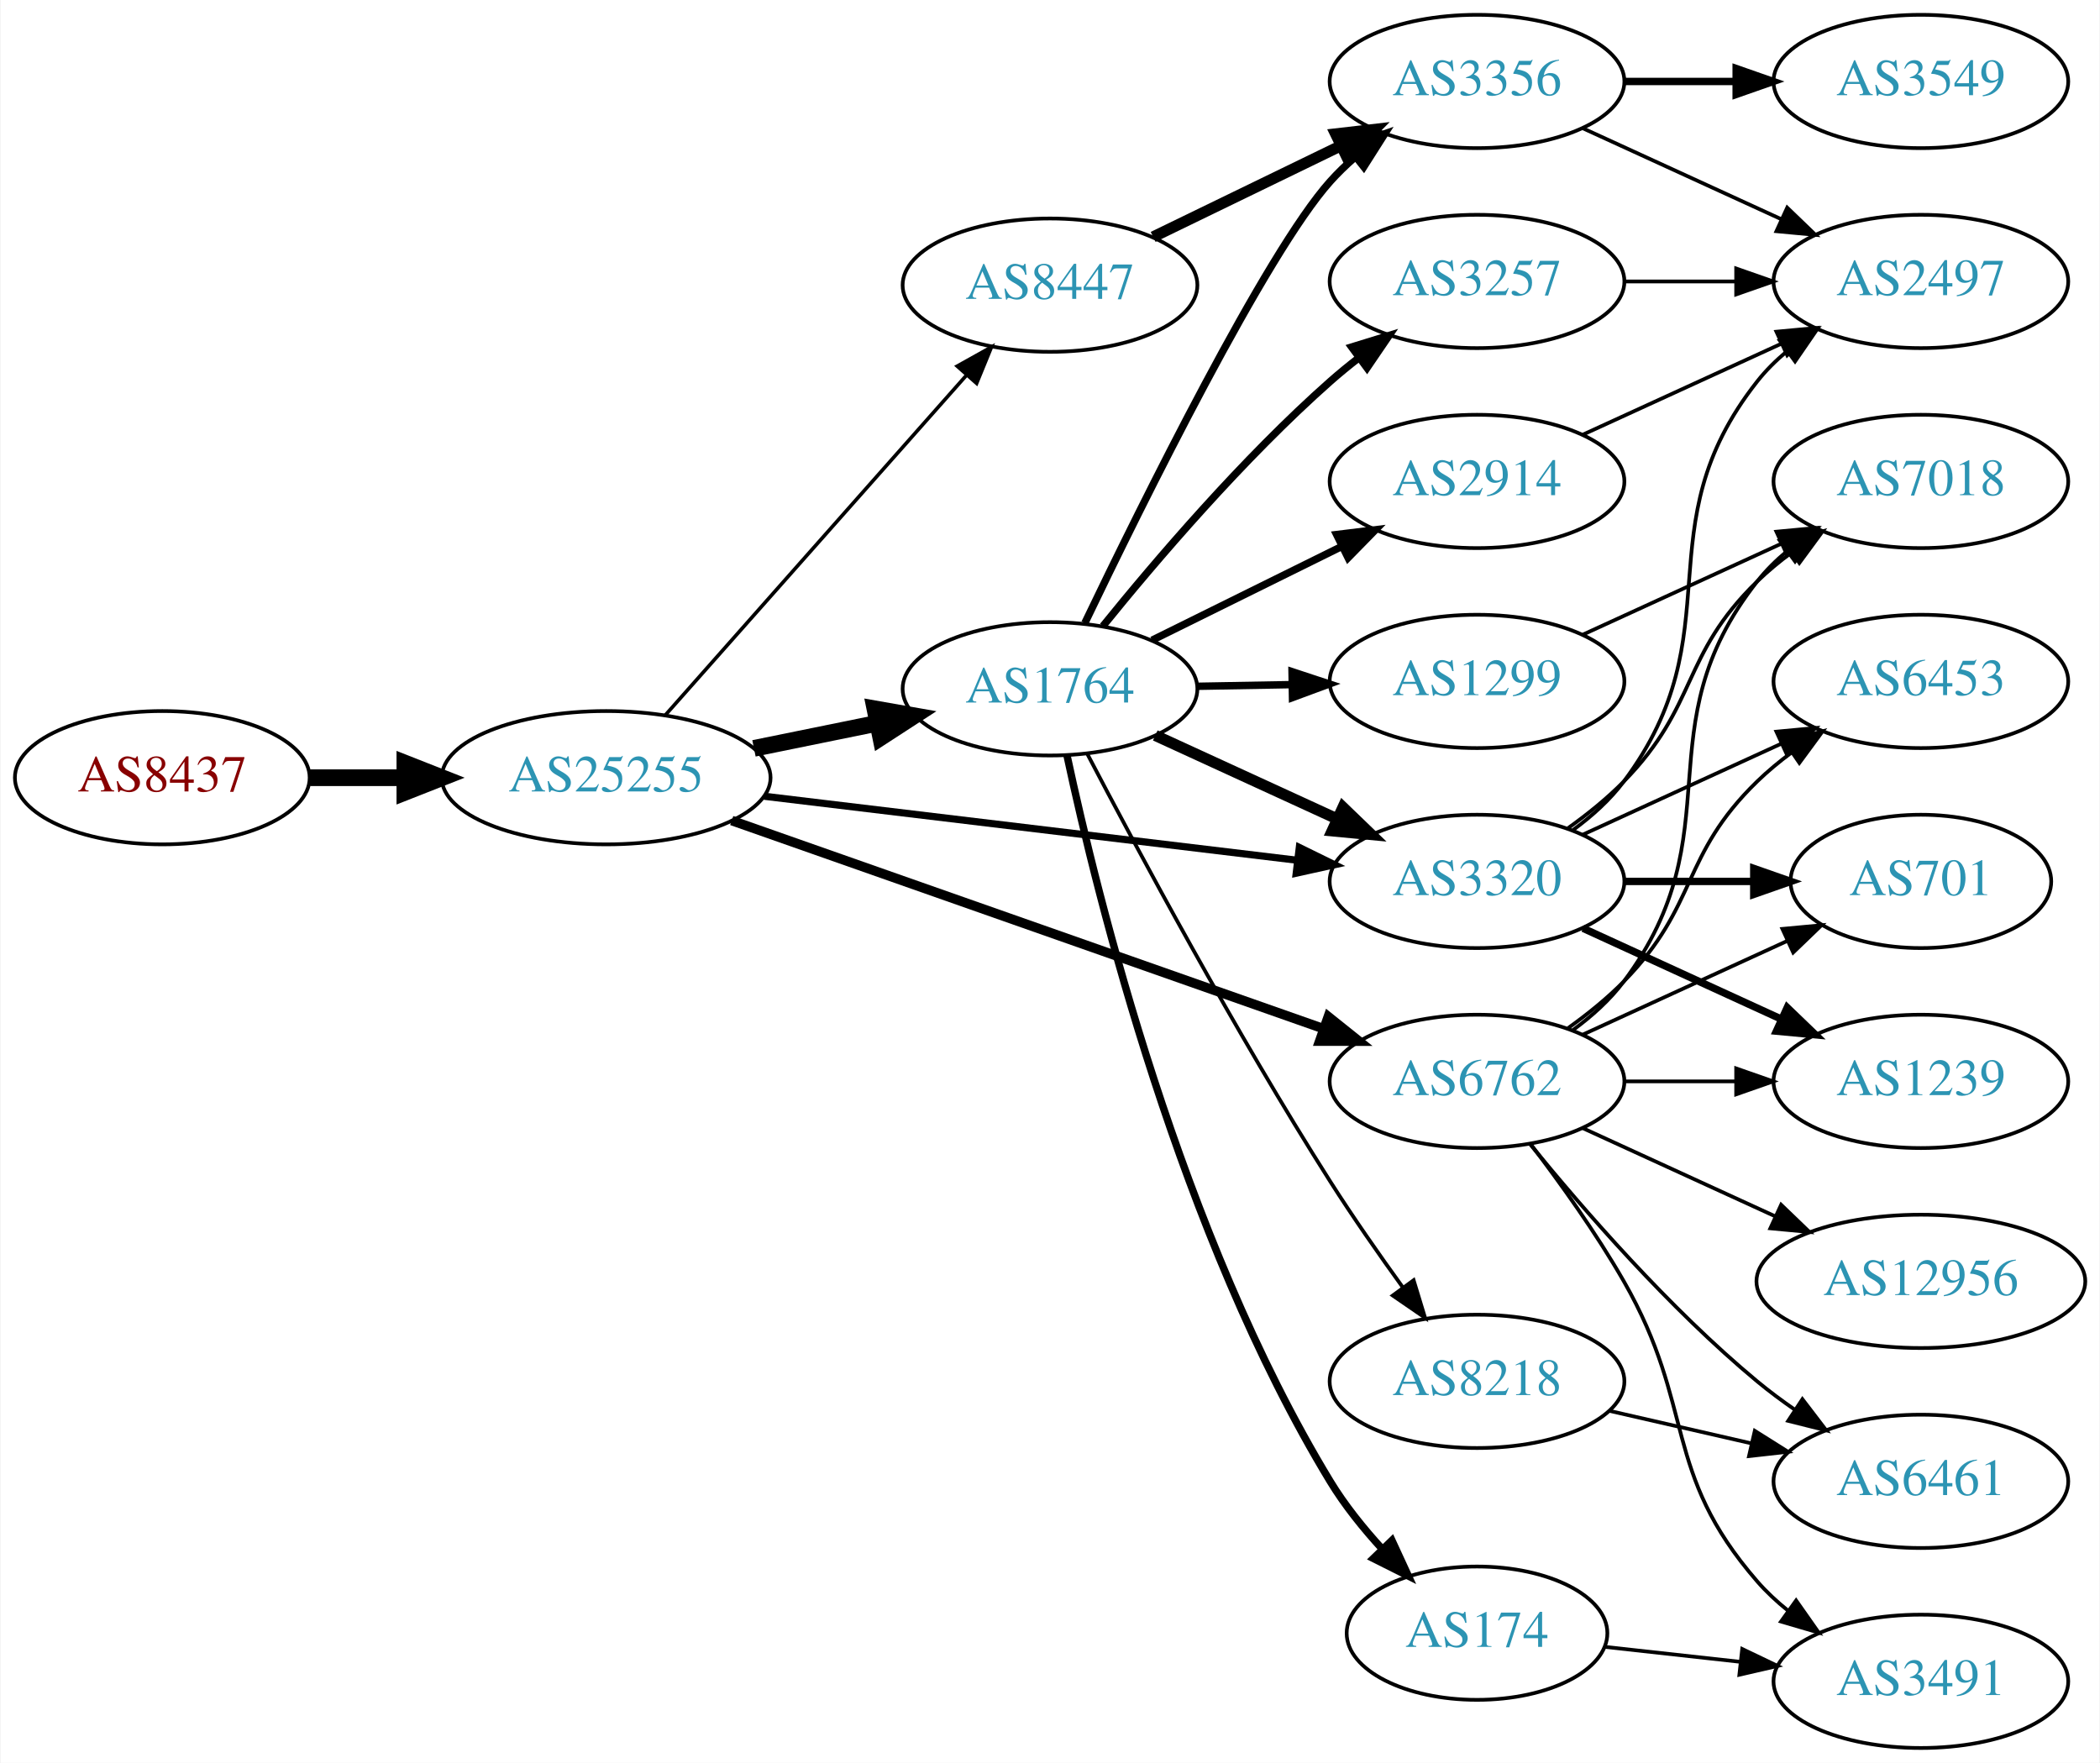
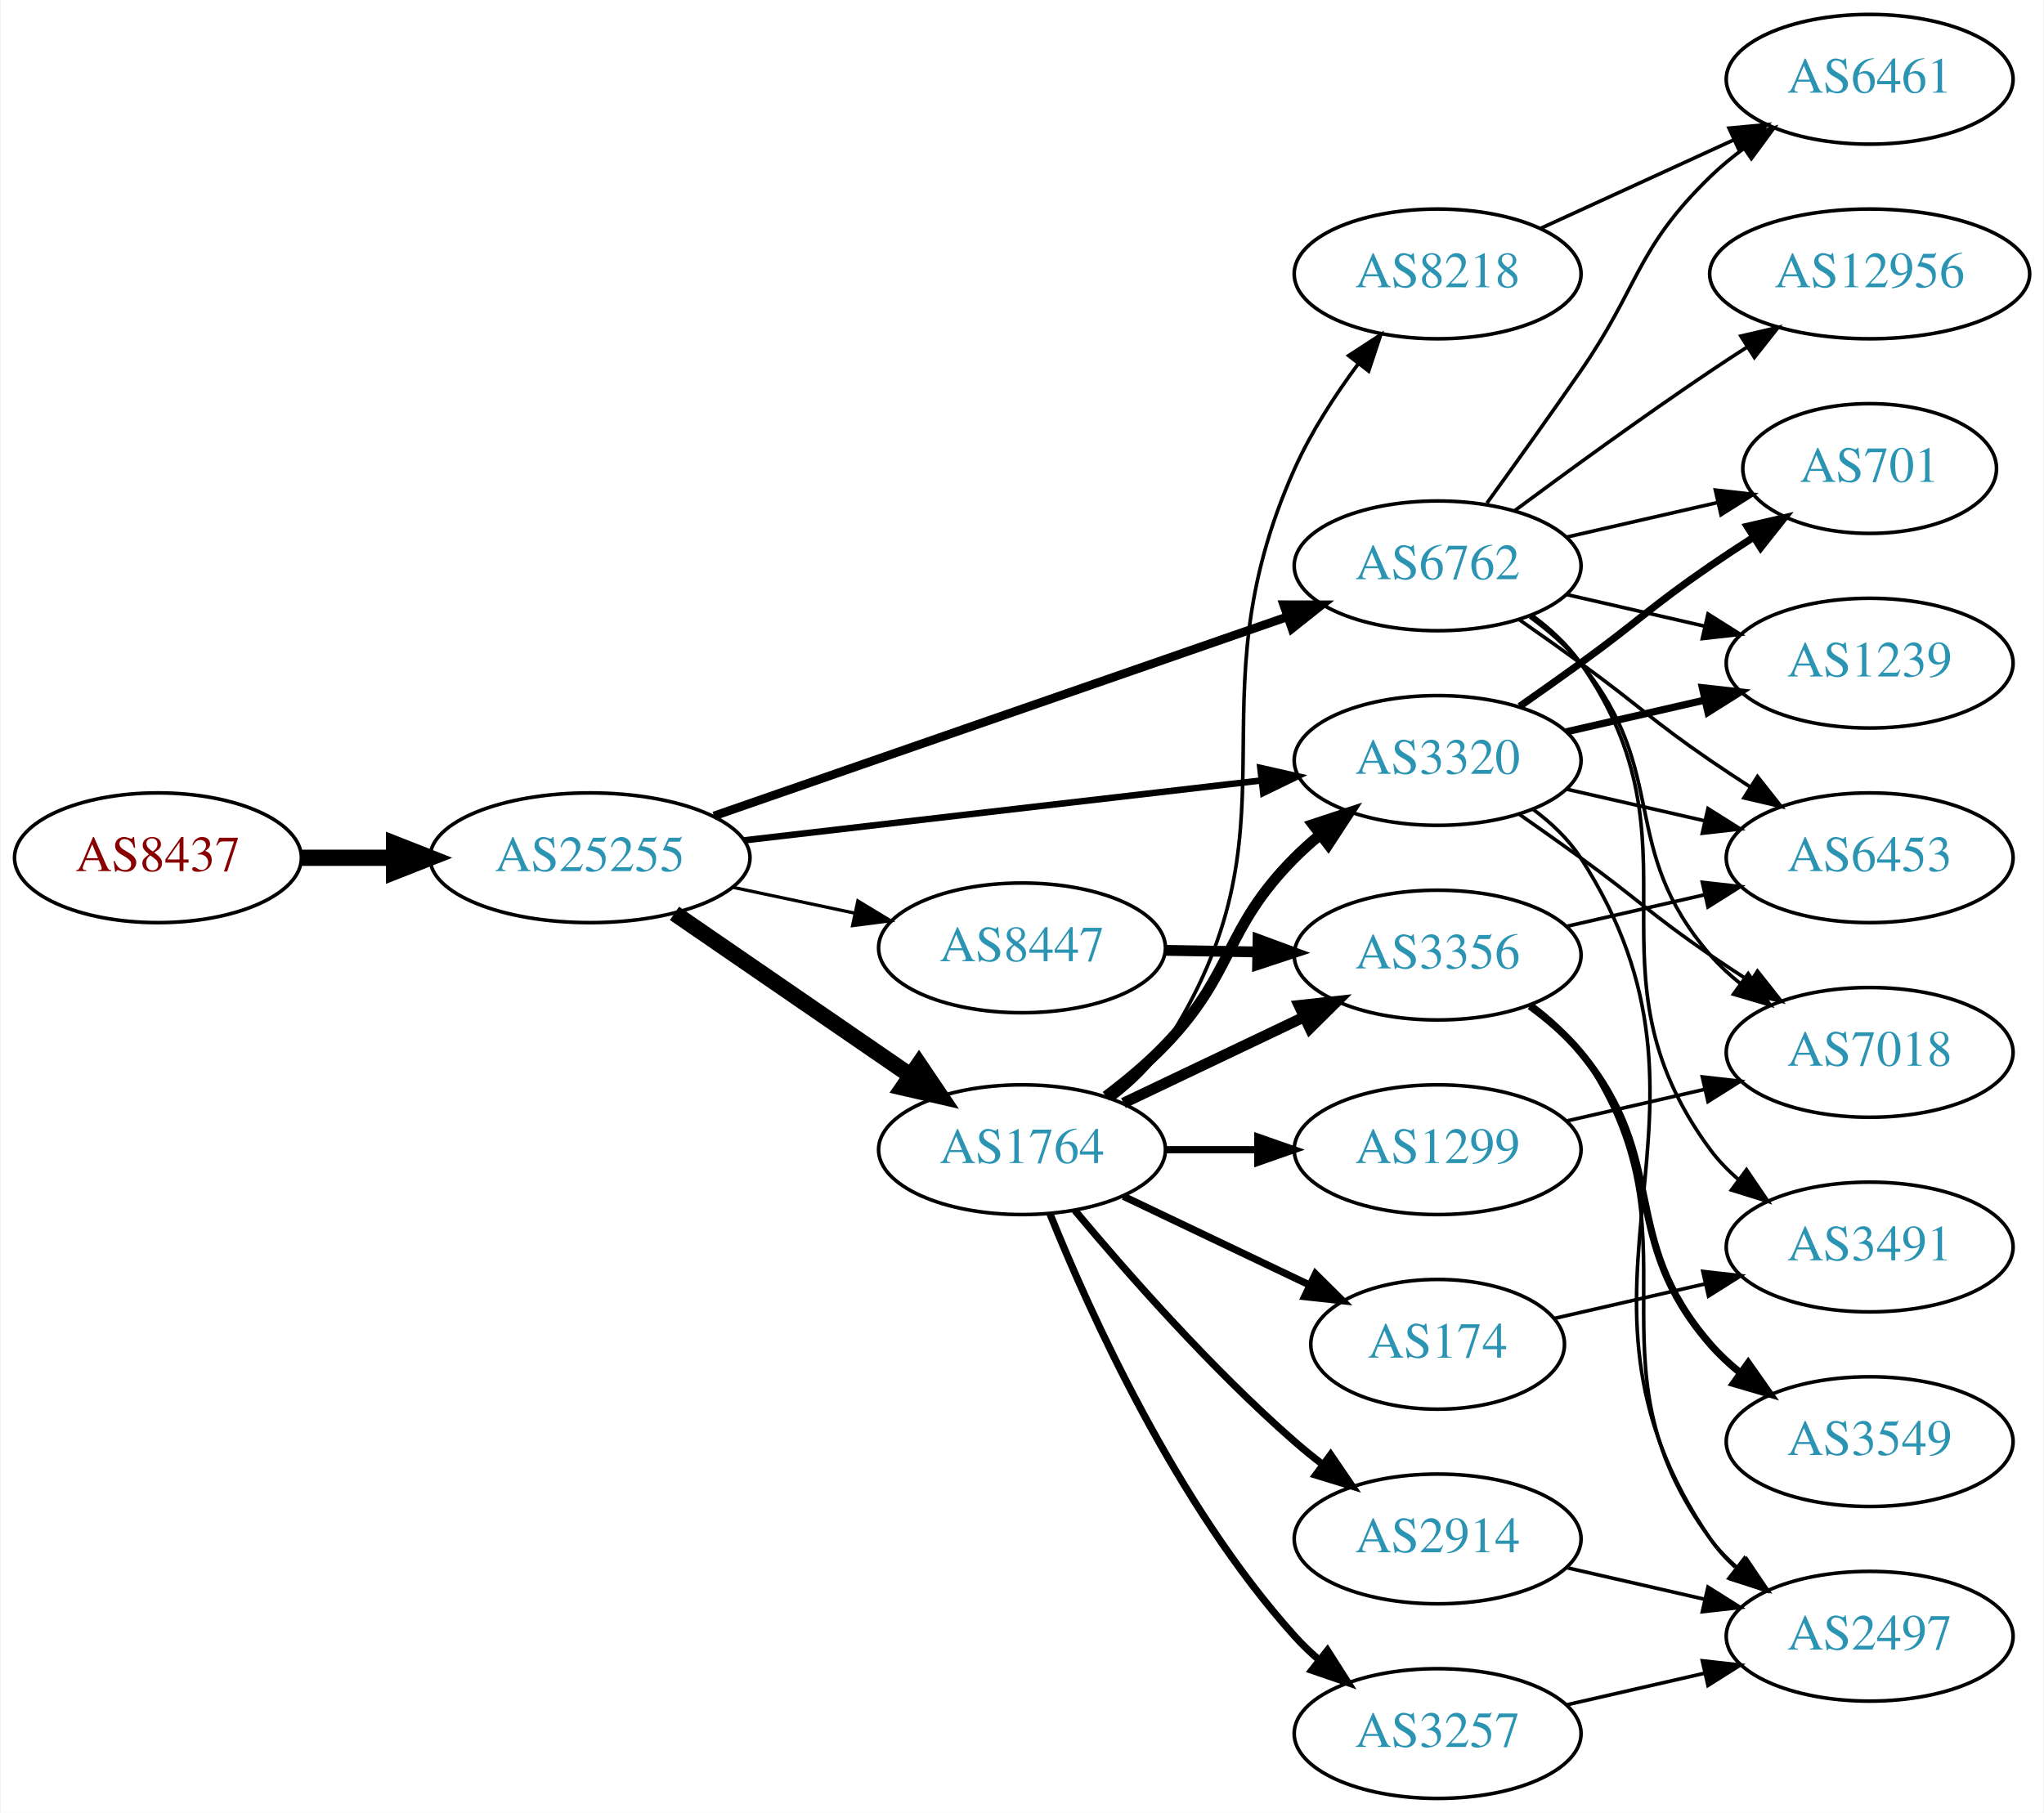
- <svg xmlns="http://www.w3.org/2000/svg" xmlns:xlink="http://www.w3.org/1999/xlink" width="567pt" height="476pt" viewBox="0.00 0.00 566.66 476.00">
-   <g id="graph0" class="graph" transform="scale(1 1) rotate(0) translate(4 472)">
-     <polygon fill="white" stroke="none" points="-4,4 -4,-472 562.663,-472 562.663,4 -4,4" />
+ <svg xmlns="http://www.w3.org/2000/svg" xmlns:xlink="http://www.w3.org/1999/xlink" width="567pt" height="503pt" viewBox="0.00 0.00 566.66 503.00">
+   <g id="graph0" class="graph" transform="scale(1 1) rotate(0) translate(4 499)">
+     <polygon fill="white" stroke="none" points="-4,4 -4,-499 562.663,-499 562.663,4 -4,4" />
    <g id="node1" class="node">
      <g id="a_node1">
        <a xlink:href="/asn/8437" xlink:title="AS8437 ~ Hutchison Drei Austria GmbH [AT]">
-           <ellipse fill="#ffffff" stroke="black" cx="39.647" cy="-262" rx="39.794" ry="18" />
-           <text text-anchor="middle" x="39.647" y="-258.3" font-family="Times,serif" font-size="14.00" fill="#880000">AS8437</text>
+           <ellipse fill="#ffffff" stroke="black" cx="39.647" cy="-261" rx="39.794" ry="18" />
+           <text text-anchor="middle" x="39.647" y="-257.3" font-family="Times,serif" font-size="14.00" fill="#880000">AS8437</text>
        </a>
      </g>
    </g>
    <g id="node2" class="node">
      <g id="a_node2">
        <a xlink:href="/asn/25255" xlink:title="AS25255 ~ ==&gt; TELE2 AUSTRIA &lt;== [AT]">
-           <ellipse fill="#ffffff" stroke="black" cx="159.489" cy="-262" rx="44.393" ry="18" />
-           <text text-anchor="middle" x="159.489" y="-258.3" font-family="Times,serif" font-size="14.00" fill="#2c94b3">AS25255</text>
+           <ellipse fill="#ffffff" stroke="black" cx="159.489" cy="-261" rx="44.393" ry="18" />
+           <text text-anchor="middle" x="159.489" y="-257.3" font-family="Times,serif" font-size="14.00" fill="#2c94b3">AS25255</text>
        </a>
      </g>
    </g>
    <g id="edge1" class="edge">
-       <path fill="none" stroke="black" stroke-width="4.5" d="M79.559,-262C87.662,-262 96.337,-262 104.863,-262" />
-       <polygon fill="black" stroke="black" stroke-width="4.5" points="105.141,-265.938 115.141,-262 105.141,-258.063 105.141,-265.938" />
+       <path fill="none" stroke="black" stroke-width="4.5" d="M79.559,-261C87.662,-261 96.337,-261 104.863,-261" />
+       <polygon fill="black" stroke="black" stroke-width="4.5" points="105.141,-264.938 115.141,-261 105.141,-257.063 105.141,-264.938" />
    </g>
    <g id="node3" class="node">
      <g id="a_node3">
        <a xlink:href="/asn/1764" xlink:title="AS1764 ~ NEXTLAYER-AS [AT]">
-           <ellipse fill="#ffffff" stroke="black" cx="279.332" cy="-286" rx="39.794" ry="18" />
-           <text text-anchor="middle" x="279.332" y="-282.3" font-family="Times,serif" font-size="14.00" fill="#2c94b3">AS1764</text>
+           <ellipse fill="#ffffff" stroke="black" cx="279.332" cy="-180" rx="39.794" ry="18" />
+           <text text-anchor="middle" x="279.332" y="-176.3" font-family="Times,serif" font-size="14.00" fill="#2c94b3">AS1764</text>
        </a>
      </g>
    </g>
    <g id="edge2" class="edge">
-       <path fill="none" stroke="black" stroke-width="4.5" d="M199.402,-269.925C210.078,-272.099 221.749,-274.476 232.763,-276.719" />
-       <polygon fill="black" stroke="black" stroke-width="4.5" points="232.06,-280.595 242.645,-278.732 233.632,-272.878 232.06,-280.595" />
+       <path fill="none" stroke="black" stroke-width="4.5" d="M182.932,-245.574C201.513,-232.802 228.074,-214.545 248.453,-200.537" />
+       <polygon fill="black" stroke="black" stroke-width="4.5" points="250.757,-203.731 256.768,-194.822 246.296,-197.242 250.757,-203.731" />
    </g>
    <g id="node4" class="node">
      <g id="a_node4">
-         <a xlink:href="/asn/6762" xlink:title="AS6762 ~ TELECOM ITALIA SPARKLE S.p.A. [IT]">
-           <ellipse fill="#ffffff" stroke="black" cx="394.625" cy="-180" rx="39.794" ry="18" />
-           <text text-anchor="middle" x="394.625" y="-176.3" font-family="Times,serif" font-size="14.00" fill="#2c94b3">AS6762</text>
+         <a xlink:href="/asn/8447" xlink:title="AS8447 ~ A1 Telekom Austria AG [AT]">
+           <ellipse fill="#ffffff" stroke="black" cx="279.332" cy="-236" rx="39.794" ry="18" />
+           <text text-anchor="middle" x="279.332" y="-232.3" font-family="Times,serif" font-size="14.00" fill="#2c94b3">AS8447</text>
        </a>
      </g>
    </g>
    <g id="edge3" class="edge">
-       <path fill="none" stroke="black" stroke-width="2.571" d="M193.397,-250.425C235.377,-235.66 307.953,-210.133 353.237,-194.205" />
-       <polygon fill="black" stroke="black" stroke-width="2.571" points="354.47,-197.482 362.742,-190.862 352.147,-190.879 354.47,-197.482" />
+       <path fill="none" stroke="black" stroke-width="0.9" d="M199.075,-252.814C209.868,-250.524 221.697,-248.015 232.849,-245.649" />
+       <polygon fill="black" stroke="black" stroke-width="0.9" points="233.794,-249.026 242.85,-243.527 232.341,-242.179 233.794,-249.026" />
    </g>
    <g id="node5" class="node">
      <g id="a_node5">
-         <a xlink:href="/asn/8447" xlink:title="AS8447 ~ A1 Telekom Austria AG [AT]">
-           <ellipse fill="#ffffff" stroke="black" cx="279.332" cy="-395" rx="39.794" ry="18" />
-           <text text-anchor="middle" x="279.332" y="-391.3" font-family="Times,serif" font-size="14.00" fill="#2c94b3">AS8447</text>
+         <a xlink:href="/asn/3320" xlink:title="AS3320 ~ DTAG [DE]">
+           <ellipse fill="#ffffff" stroke="black" cx="394.625" cy="-288" rx="39.794" ry="18" />
+           <text text-anchor="middle" x="394.625" y="-284.3" font-family="Times,serif" font-size="14.00" fill="#2c94b3">AS3320</text>
        </a>
      </g>
    </g>
    <g id="edge4" class="edge">
-       <path fill="none" stroke="black" stroke-width="0.964" d="M175.414,-278.845C195.956,-302.029 233.075,-343.923 256.672,-370.555" />
-       <polygon fill="black" stroke="black" stroke-width="0.964" points="254.277,-373.129 263.528,-378.292 259.516,-368.486 254.277,-373.129" />
+       <path fill="none" stroke="black" stroke-width="1.8" d="M202.169,-265.827C242.461,-270.493 303.453,-277.557 345.724,-282.453" />
+       <polygon fill="black" stroke="black" stroke-width="1.8" points="345.44,-285.943 355.776,-283.617 346.245,-278.989 345.44,-285.943" />
    </g>
    <g id="node6" class="node">
      <g id="a_node6">
-         <a xlink:href="/asn/3320" xlink:title="AS3320 ~ DTAG [DE]">
-           <ellipse fill="#ffffff" stroke="black" cx="394.625" cy="-234" rx="39.794" ry="18" />
-           <text text-anchor="middle" x="394.625" y="-230.3" font-family="Times,serif" font-size="14.00" fill="#2c94b3">AS3320</text>
+         <a xlink:href="/asn/6762" xlink:title="AS6762 ~ TELECOM ITALIA SPARKLE S.p.A. [IT]">
+           <ellipse fill="#ffffff" stroke="black" cx="394.625" cy="-342" rx="39.794" ry="18" />
+           <text text-anchor="middle" x="394.625" y="-338.3" font-family="Times,serif" font-size="14.00" fill="#2c94b3">AS6762</text>
        </a>
      </g>
    </g>
    <g id="edge5" class="edge">
-       <path fill="none" stroke="black" stroke-width="1.929" d="M202.169,-256.994C242.582,-252.141 303.82,-244.786 346.105,-239.707" />
-       <polygon fill="black" stroke="black" stroke-width="1.929" points="346.644,-243.168 356.155,-238.5 345.809,-236.218 346.644,-243.168" />
-     </g>
-     <g id="edge11" class="edge">
-       <path fill="none" stroke="black" stroke-width="3" d="M307.757,-273.412C322.537,-266.628 340.973,-258.166 356.969,-250.824" />
-       <polygon fill="black" stroke="black" stroke-width="3" points="358.431,-254.005 366.059,-246.652 355.511,-247.643 358.431,-254.005" />
+       <path fill="none" stroke="black" stroke-width="2.4" d="M193.892,-272.605C235.885,-287.195 307.924,-312.224 353.044,-327.901" />
+       <polygon fill="black" stroke="black" stroke-width="2.4" points="351.924,-331.217 362.519,-331.193 354.222,-324.605 351.924,-331.217" />
+     </g>
+     <g id="edge12" class="edge">
+       <path fill="none" stroke="black" stroke-width="3" d="M302.609,-194.807C308.251,-199.056 314.092,-203.923 318.978,-209 338.471,-229.252 335.144,-241.081 354.978,-261 357.09,-263.121 359.386,-265.186 361.772,-267.169" />
+       <polygon fill="black" stroke="black" stroke-width="3" points="360.025,-270.24 370.088,-273.553 364.288,-264.688 360.025,-270.24" />
    </g>
    <g id="node7" class="node">
      <g id="a_node7">
-         <a xlink:href="/asn/2914" xlink:title="AS2914 ~ NTT America, Inc. [US]">
-           <ellipse fill="#ffffff" stroke="black" cx="394.625" cy="-342" rx="39.794" ry="18" />
-           <text text-anchor="middle" x="394.625" y="-338.3" font-family="Times,serif" font-size="14.00" fill="#2c94b3">AS2914</text>
+         <a xlink:href="/asn/8218" xlink:title="AS8218 ~ legacy Neotelecoms [FR]">
+           <ellipse fill="#ffffff" stroke="black" cx="394.625" cy="-423" rx="39.794" ry="18" />
+           <text text-anchor="middle" x="394.625" y="-419.3" font-family="Times,serif" font-size="14.00" fill="#2c94b3">AS8218</text>
        </a>
      </g>
    </g>
    <g id="edge6" class="edge">
-       <path fill="none" stroke="black" stroke-width="2" d="M306.894,-299.13C322.093,-306.642 341.362,-316.167 357.876,-324.33" />
-       <polygon fill="black" stroke="black" stroke-width="2" points="356.713,-327.659 367.229,-328.953 359.815,-321.384 356.713,-327.659" />
+       <path fill="none" stroke="black" d="M304.445,-193.976C309.934,-198.174 315.242,-203.225 318.978,-209 358.567,-270.2 325.174,-302.483 354.978,-369 359.503,-379.1 366.069,-389.219 372.509,-397.922" />
+       <polygon fill="black" stroke="black" points="369.944,-400.326 378.827,-406.1 375.483,-396.046 369.944,-400.326" />
    </g>
    <g id="node8" class="node">
      <g id="a_node8">
-         <a xlink:href="/asn/8218" xlink:title="AS8218 ~ legacy Neotelecoms [FR]">
-           <ellipse fill="#ffffff" stroke="black" cx="394.625" cy="-99" rx="39.794" ry="18" />
-           <text text-anchor="middle" x="394.625" y="-95.3" font-family="Times,serif" font-size="14.00" fill="#2c94b3">AS8218</text>
+         <a xlink:href="/asn/1299" xlink:title="AS1299 ~ Telia Carrier [EU]">
+           <ellipse fill="#ffffff" stroke="black" cx="394.625" cy="-180" rx="39.794" ry="18" />
+           <text text-anchor="middle" x="394.625" y="-176.3" font-family="Times,serif" font-size="14.00" fill="#2c94b3">AS1299</text>
        </a>
      </g>
    </g>
    <g id="edge7" class="edge">
-       <path fill="none" stroke="black" d="M289.401,-268.429C302.891,-242.634 329.407,-193.221 354.978,-153 361.072,-143.416 368.198,-133.211 374.661,-124.283" />
-       <polygon fill="black" stroke="black" points="377.513,-126.312 380.598,-116.176 371.866,-122.176 377.513,-126.312" />
+       <path fill="none" stroke="black" stroke-width="2" d="M319.004,-180C327.207,-180 335.971,-180 344.503,-180" />
+       <polygon fill="black" stroke="black" stroke-width="2" points="344.742,-183.5 354.742,-180 344.742,-176.5 344.742,-183.5" />
    </g>
    <g id="node9" class="node">
      <g id="a_node9">
-         <a xlink:href="/asn/174" xlink:title="AS174 ~ Cogent Communications [US]">
-           <ellipse fill="#ffffff" stroke="black" cx="394.625" cy="-31" rx="35.194" ry="18" />
-           <text text-anchor="middle" x="394.625" y="-27.3" font-family="Times,serif" font-size="14.00" fill="#2c94b3">AS174</text>
+         <a xlink:href="/asn/2914" xlink:title="AS2914 ~ NTT America, Inc. [US]">
+           <ellipse fill="#ffffff" stroke="black" cx="394.625" cy="-72" rx="39.794" ry="18" />
+           <text text-anchor="middle" x="394.625" y="-68.3" font-family="Times,serif" font-size="14.00" fill="#2c94b3">AS2914</text>
        </a>
      </g>
    </g>
    <g id="edge8" class="edge">
-       <path fill="none" stroke="black" stroke-width="2" d="M283.925,-267.988C292.114,-229.728 314.641,-138.424 354.978,-72 358.888,-65.562 363.942,-59.288 369.098,-53.661" />
-       <polygon fill="black" stroke="black" stroke-width="2" points="371.653,-56.054 376.095,-46.435 366.624,-51.184 371.653,-56.054" />
+       <path fill="none" stroke="black" stroke-width="2" d="M293.962,-163.183C308.244,-146.071 331.791,-119.255 354.978,-99 357.444,-96.846 360.082,-94.706 362.78,-92.628" />
+       <polygon fill="black" stroke="black" stroke-width="2" points="364.953,-95.375 370.934,-86.63 360.805,-89.736 364.953,-95.375" />
    </g>
    <g id="node10" class="node">
      <g id="a_node10">
-         <a xlink:href="/asn/1299" xlink:title="AS1299 ~ Telia Carrier [EU]">
-           <ellipse fill="#ffffff" stroke="black" cx="394.625" cy="-288" rx="39.794" ry="18" />
-           <text text-anchor="middle" x="394.625" y="-284.3" font-family="Times,serif" font-size="14.00" fill="#2c94b3">AS1299</text>
+         <a xlink:href="/asn/3356" xlink:title="AS3356 ~ Level 3 Parent, LLC [US]">
+           <ellipse fill="#ffffff" stroke="black" cx="394.625" cy="-234" rx="39.794" ry="18" />
+           <text text-anchor="middle" x="394.625" y="-230.3" font-family="Times,serif" font-size="14.00" fill="#2c94b3">AS3356</text>
        </a>
      </g>
    </g>
    <g id="edge9" class="edge">
-       <path fill="none" stroke="black" stroke-width="2" d="M319.004,-286.683C327.207,-286.828 335.971,-286.982 344.503,-287.133" />
-       <polygon fill="black" stroke="black" stroke-width="2" points="344.682,-290.636 354.742,-287.314 344.805,-283.638 344.682,-290.636" />
+       <path fill="none" stroke="black" stroke-width="3" d="M307.468,-192.934C322.462,-200.081 341.283,-209.052 357.506,-216.785" />
+       <polygon fill="black" stroke="black" stroke-width="3" points="356.177,-220.028 366.71,-221.171 359.188,-213.709 356.177,-220.028" />
    </g>
    <g id="node11" class="node">
      <g id="a_node11">
        <a xlink:href="/asn/3257" xlink:title="AS3257 ~ GTT [DE]">
-           <ellipse fill="#ffffff" stroke="black" cx="394.625" cy="-396" rx="39.794" ry="18" />
-           <text text-anchor="middle" x="394.625" y="-392.3" font-family="Times,serif" font-size="14.00" fill="#2c94b3">AS3257</text>
+           <ellipse fill="#ffffff" stroke="black" cx="394.625" cy="-18" rx="39.794" ry="18" />
+           <text text-anchor="middle" x="394.625" y="-14.3" font-family="Times,serif" font-size="14.00" fill="#2c94b3">AS3257</text>
        </a>
      </g>
    </g>
    <g id="edge10" class="edge">
-       <path fill="none" stroke="black" stroke-width="2" d="M293.621,-302.941C307.814,-320.489 331.459,-348.202 354.978,-369 357.431,-371.169 360.06,-373.319 362.752,-375.403" />
-       <polygon fill="black" stroke="black" stroke-width="2" points="360.772,-378.292 370.897,-381.413 364.928,-372.659 360.772,-378.292" />
+       <path fill="none" stroke="black" stroke-width="2" d="M287.079,-162.213C298.13,-134.757 322.184,-81.422 354.978,-45 356.98,-42.776 359.199,-40.637 361.532,-38.603" />
+       <polygon fill="black" stroke="black" stroke-width="2" points="364.062,-41.065 369.751,-32.127 359.73,-35.567 364.062,-41.065" />
    </g>
    <g id="node12" class="node">
      <g id="a_node12">
-         <a xlink:href="/asn/3356" xlink:title="AS3356 ~ Level 3 Parent, LLC [US]">
-           <ellipse fill="#ffffff" stroke="black" cx="394.625" cy="-450" rx="39.794" ry="18" />
-           <text text-anchor="middle" x="394.625" y="-446.3" font-family="Times,serif" font-size="14.00" fill="#2c94b3">AS3356</text>
-         </a>
-       </g>
-     </g>
-     <g id="edge12" class="edge">
-       <path fill="none" stroke="black" stroke-width="2" d="M288.744,-303.773C304.32,-336.249 337.639,-403.622 354.978,-423 356.974,-425.23 359.187,-427.374 361.516,-429.411" />
-       <polygon fill="black" stroke="black" stroke-width="2" points="359.711,-432.445 369.729,-435.892 364.048,-426.95 359.711,-432.445" />
+         <a xlink:href="/asn/174" xlink:title="AS174 ~ Cogent Communications [US]">
+           <ellipse fill="#ffffff" stroke="black" cx="394.625" cy="-126" rx="35.194" ry="18" />
+           <text text-anchor="middle" x="394.625" y="-122.3" font-family="Times,serif" font-size="14.00" fill="#2c94b3">AS174</text>
+         </a>
+       </g>
+     </g>
+     <g id="edge11" class="edge">
+       <path fill="none" stroke="black" stroke-width="2" d="M307.468,-167.066C322.9,-159.71 342.385,-150.423 358.92,-142.541" />
+       <polygon fill="black" stroke="black" stroke-width="2" points="360.741,-145.551 368.262,-138.089 357.729,-139.232 360.741,-145.551" />
+     </g>
+     <g id="edge14" class="edge">
+       <path fill="none" stroke="black" stroke-width="3" d="M319.004,-235.317C327.207,-235.172 335.971,-235.018 344.503,-234.867" />
+       <polygon fill="black" stroke="black" stroke-width="3" points="344.805,-238.362 354.742,-234.686 344.682,-231.364 344.805,-238.362" />
+     </g>
+     <g id="node14" class="node">
+       <g id="a_node14">
+         <a xlink:href="/asn/6453" xlink:title="AS6453 ~ TATA COMMUNICATIONS (AMERICA) INC [US]">
+           <ellipse fill="#ffffff" stroke="black" cx="514.467" cy="-261" rx="39.794" ry="18" />
+           <text text-anchor="middle" x="514.467" y="-257.3" font-family="Times,serif" font-size="14.00" fill="#2c94b3">AS6453</text>
+         </a>
+       </g>
+     </g>
+     <g id="edge15" class="edge">
+       <path fill="none" stroke="black" d="M430.344,-280.045C442.344,-277.296 455.965,-274.175 468.657,-271.267" />
+       <polygon fill="black" stroke="black" points="469.623,-274.636 478.589,-268.991 468.06,-267.813 469.623,-274.636" />
+     </g>
+     <g id="node15" class="node">
+       <g id="a_node15">
+         <a xlink:href="/asn/2497" xlink:title="AS2497 ~ Internet Initiative Japan Inc. [JP]">
+           <ellipse fill="#ffffff" stroke="black" cx="514.467" cy="-45" rx="39.794" ry="18" />
+           <text text-anchor="middle" x="514.467" y="-41.3" font-family="Times,serif" font-size="14.00" fill="#2c94b3">AS2497</text>
+         </a>
+       </g>
+     </g>
+     <g id="edge16" class="edge">
+       <path fill="none" stroke="black" d="M421.061,-274.47C426.111,-270.722 430.89,-266.221 434.271,-261 480.746,-189.222 421.975,-142.566 470.271,-72 472.219,-69.154 474.576,-66.548 477.172,-64.176" />
+       <polygon fill="black" stroke="black" points="479.724,-66.628 485.508,-57.752 475.451,-61.083 479.724,-66.628" />
+     </g>
+     <g id="node16" class="node">
+       <g id="a_node16">
+         <a xlink:href="/asn/7018" xlink:title="AS7018 ~ AT&amp;T Services, Inc. [US]">
+           <ellipse fill="#ffffff" stroke="black" cx="514.467" cy="-207" rx="39.794" ry="18" />
+           <text text-anchor="middle" x="514.467" y="-203.3" font-family="Times,serif" font-size="14.00" fill="#2c94b3">AS7018</text>
+         </a>
+       </g>
+     </g>
+     <g id="edge17" class="edge">
+       <path fill="none" stroke="black" d="M417.382,-272.991C422.916,-269.121 428.835,-264.936 434.271,-261 450.471,-249.271 453.776,-245.311 470.271,-234 473.799,-231.581 477.537,-229.111 481.278,-226.698" />
+       <polygon fill="black" stroke="black" points="483.35,-229.528 489.919,-221.216 479.6,-223.618 483.35,-229.528" />
+     </g>
+     <g id="node17" class="node">
+       <g id="a_node17">
+         <a xlink:href="/asn/701" xlink:title="AS701 ~ UUNET [US]">
+           <ellipse fill="#ffffff" stroke="black" cx="514.467" cy="-369" rx="35.194" ry="18" />
+           <text text-anchor="middle" x="514.467" y="-365.3" font-family="Times,serif" font-size="14.00" fill="#2c94b3">AS701</text>
+         </a>
+       </g>
+     </g>
+     <g id="edge18" class="edge">
+       <path fill="none" stroke="black" stroke-width="2" d="M417.382,-303.009C422.916,-306.879 428.835,-311.064 434.271,-315 450.471,-326.729 453.776,-330.689 470.271,-342 474.066,-344.602 478.103,-347.262 482.126,-349.849" />
+       <polygon fill="black" stroke="black" stroke-width="2" points="480.492,-352.956 490.814,-355.343 484.233,-347.04 480.492,-352.956" />
+     </g>
+     <g id="node18" class="node">
+       <g id="a_node18">
+         <a xlink:href="/asn/1239" xlink:title="AS1239 ~ Sprint [US]">
+           <ellipse fill="#ffffff" stroke="black" cx="514.467" cy="-315" rx="39.794" ry="18" />
+           <text text-anchor="middle" x="514.467" y="-311.3" font-family="Times,serif" font-size="14.00" fill="#2c94b3">AS1239</text>
+         </a>
+       </g>
+     </g>
+     <g id="edge19" class="edge">
+       <path fill="none" stroke="black" stroke-width="2" d="M430.344,-295.955C442.344,-298.704 455.965,-301.825 468.657,-304.733" />
+       <polygon fill="black" stroke="black" stroke-width="2" points="468.06,-308.187 478.589,-307.009 469.623,-301.364 468.06,-308.187" />
    </g>
    <g id="node13" class="node">
      <g id="a_node13">
        <a xlink:href="/asn/6461" xlink:title="AS6461 ~ Zayo Bandwidth [US]">
-           <ellipse fill="#ffffff" stroke="black" cx="514.467" cy="-72" rx="39.794" ry="18" />
-           <text text-anchor="middle" x="514.467" y="-68.3" font-family="Times,serif" font-size="14.00" fill="#2c94b3">AS6461</text>
-         </a>
-       </g>
+           <ellipse fill="#ffffff" stroke="black" cx="514.467" cy="-477" rx="39.794" ry="18" />
+           <text text-anchor="middle" x="514.467" y="-473.3" font-family="Times,serif" font-size="14.00" fill="#2c94b3">AS6461</text>
+         </a>
+       </g>
+     </g>
+     <g id="edge26" class="edge">
+       <path fill="none" stroke="black" d="M408.304,-359.406C415.919,-369.937 425.752,-383.67 434.271,-396 450.667,-419.731 449.578,-429.906 470.271,-450 473.116,-452.763 476.29,-455.386 479.59,-457.834" />
+       <polygon fill="black" stroke="black" points="477.707,-460.786 487.938,-463.538 481.656,-455.006 477.707,-460.786" />
    </g>
    <g id="edge20" class="edge">
-       <path fill="none" stroke="black" d="M409.044,-162.935C423.158,-145.625 446.573,-118.655 470.271,-99 473.487,-96.332 476.988,-93.73 480.558,-91.259" />
-       <polygon fill="black" stroke="black" points="482.482,-94.183 488.915,-85.764 478.636,-88.334 482.482,-94.183" />
-     </g>
-     <g id="node14" class="node">
-       <g id="a_node14">
-         <a xlink:href="/asn/3491" xlink:title="AS3491 ~ PCCW Global, Inc. [US]">
-           <ellipse fill="#ffffff" stroke="black" cx="514.467" cy="-18" rx="39.794" ry="18" />
-           <text text-anchor="middle" x="514.467" y="-14.3" font-family="Times,serif" font-size="14.00" fill="#2c94b3">AS3491</text>
-         </a>
-       </g>
-     </g>
-     <g id="edge14" class="edge">
-       <path fill="none" stroke="black" d="M409.086,-163.087C416.979,-152.73 426.828,-139.008 434.271,-126 453.835,-91.806 444.437,-74.742 470.271,-45 472.736,-42.162 475.573,-39.523 478.59,-37.094" />
-       <polygon fill="black" stroke="black" points="480.777,-39.833 486.868,-31.164 476.701,-34.142 480.777,-39.833" />
-     </g>
-     <g id="node15" class="node">
-       <g id="a_node15">
-         <a xlink:href="/asn/12956" xlink:title="AS12956 ~ TELXIUS [ES]">
-           <ellipse fill="#ffffff" stroke="black" cx="514.467" cy="-126" rx="44.393" ry="18" />
-           <text text-anchor="middle" x="514.467" y="-122.3" font-family="Times,serif" font-size="14.00" fill="#2c94b3">AS12956</text>
-         </a>
-       </g>
-     </g>
-     <g id="edge15" class="edge">
-       <path fill="none" stroke="black" d="M423.253,-167.339C438.751,-160.238 458.318,-151.272 475.264,-143.506" />
-       <polygon fill="black" stroke="black" points="476.734,-146.683 484.367,-139.335 473.818,-140.319 476.734,-146.683" />
-     </g>
-     <g id="node16" class="node">
-       <g id="a_node16">
-         <a xlink:href="/asn/7018" xlink:title="AS7018 ~ AT&amp;T Services, Inc. [US]">
-           <ellipse fill="#ffffff" stroke="black" cx="514.467" cy="-342" rx="39.794" ry="18" />
-           <text text-anchor="middle" x="514.467" y="-338.3" font-family="Times,serif" font-size="14.00" fill="#2c94b3">AS7018</text>
-         </a>
-       </g>
-     </g>
-     <g id="edge16" class="edge">
-       <path fill="none" stroke="black" d="M420.555,-193.882C425.631,-197.611 430.549,-202.016 434.271,-207 464.542,-247.542 438.972,-275.246 470.271,-315 472.596,-317.953 475.34,-320.67 478.299,-323.147" />
-       <polygon fill="black" stroke="black" points="476.358,-326.064 486.496,-329.145 480.492,-320.415 476.358,-326.064" />
-     </g>
-     <g id="node17" class="node">
-       <g id="a_node17">
-         <a xlink:href="/asn/6453" xlink:title="AS6453 ~ TATA COMMUNICATIONS (AMERICA) INC [US]">
-           <ellipse fill="#ffffff" stroke="black" cx="514.467" cy="-288" rx="39.794" ry="18" />
-           <text text-anchor="middle" x="514.467" y="-284.3" font-family="Times,serif" font-size="14.00" fill="#2c94b3">AS6453</text>
-         </a>
-       </g>
-     </g>
-     <g id="edge17" class="edge">
-       <path fill="none" stroke="black" d="M419.219,-194.389C424.475,-198.148 429.806,-202.437 434.271,-207 454.443,-227.617 449.578,-240.906 470.271,-261 473.116,-263.763 476.29,-266.386 479.59,-268.834" />
-       <polygon fill="black" stroke="black" points="477.707,-271.786 487.938,-274.538 481.656,-266.006 477.707,-271.786" />
-     </g>
-     <g id="node18" class="node">
-       <g id="a_node18">
-         <a xlink:href="/asn/701" xlink:title="AS701 ~ UUNET [US]">
-           <ellipse fill="#ffffff" stroke="black" cx="514.467" cy="-234" rx="35.194" ry="18" />
-           <text text-anchor="middle" x="514.467" y="-230.3" font-family="Times,serif" font-size="14.00" fill="#2c94b3">AS701</text>
-         </a>
-       </g>
-     </g>
-     <g id="edge18" class="edge">
-       <path fill="none" stroke="black" d="M423.253,-192.661C439.67,-200.183 460.651,-209.798 478.248,-217.861" />
-       <polygon fill="black" stroke="black" points="477.076,-221.174 487.625,-222.158 479.993,-214.811 477.076,-221.174" />
+       <path fill="none" stroke="black" d="M417.382,-326.991C422.916,-323.121 428.835,-318.936 434.271,-315 450.471,-303.271 453.776,-299.311 470.271,-288 473.799,-285.581 477.537,-283.111 481.278,-280.698" />
+       <polygon fill="black" stroke="black" points="483.35,-283.528 489.919,-275.216 479.6,-277.618 483.35,-283.528" />
+     </g>
+     <g id="edge22" class="edge">
+       <path fill="none" stroke="black" d="M420.205,-327.844C425.3,-324.128 430.313,-319.799 434.271,-315 459.336,-284.606 444.437,-263.742 470.271,-234 472.736,-231.162 475.573,-228.523 478.59,-226.094" />
+       <polygon fill="black" stroke="black" points="480.777,-228.833 486.868,-220.164 476.701,-223.142 480.777,-228.833" />
+     </g>
+     <g id="edge23" class="edge">
+       <path fill="none" stroke="black" d="M430.344,-349.955C443.436,-352.955 458.459,-356.396 472.099,-359.522" />
+       <polygon fill="black" stroke="black" points="471.677,-363.016 482.207,-361.838 473.241,-356.193 471.677,-363.016" />
+     </g>
+     <g id="edge24" class="edge">
+       <path fill="none" stroke="black" d="M430.344,-334.045C442.344,-331.296 455.965,-328.175 468.657,-325.267" />
+       <polygon fill="black" stroke="black" points="469.623,-328.636 478.589,-322.991 468.06,-321.813 469.623,-328.636" />
    </g>
    <g id="node19" class="node">
      <g id="a_node19">
-         <a xlink:href="/asn/1239" xlink:title="AS1239 ~ Sprint [US]">
-           <ellipse fill="#ffffff" stroke="black" cx="514.467" cy="-180" rx="39.794" ry="18" />
-           <text text-anchor="middle" x="514.467" y="-176.3" font-family="Times,serif" font-size="14.00" fill="#2c94b3">AS1239</text>
-         </a>
-       </g>
-     </g>
-     <g id="edge19" class="edge">
-       <path fill="none" stroke="black" d="M434.537,-180C444.091,-180 454.44,-180 464.403,-180" />
-       <polygon fill="black" stroke="black" points="464.595,-183.5 474.595,-180 464.595,-176.5 464.595,-183.5" />
-     </g>
-     <g id="edge22" class="edge">
-       <path fill="none" stroke="black" stroke-width="3" d="M307.18,-408.034C322.277,-415.363 341.322,-424.609 357.69,-432.555" />
-       <polygon fill="black" stroke="black" stroke-width="3" points="356.444,-435.841 366.968,-437.059 359.501,-429.543 356.444,-435.841" />
+         <a xlink:href="/asn/3491" xlink:title="AS3491 ~ PCCW Global, Inc. [US]">
+           <ellipse fill="#ffffff" stroke="black" cx="514.467" cy="-153" rx="39.794" ry="18" />
+           <text text-anchor="middle" x="514.467" y="-149.3" font-family="Times,serif" font-size="14.00" fill="#2c94b3">AS3491</text>
+         </a>
+       </g>
+     </g>
+     <g id="edge21" class="edge">
+       <path fill="none" stroke="black" d="M420.784,-328.284C425.848,-324.545 430.704,-320.096 434.271,-315 469.885,-264.131 433.368,-229.941 470.271,-180 472.505,-176.977 475.187,-174.214 478.108,-171.707" />
+       <polygon fill="black" stroke="black" points="480.303,-174.437 486.252,-165.669 476.134,-168.814 480.303,-174.437" />
+     </g>
+     <g id="node20" class="node">
+       <g id="a_node20">
+         <a xlink:href="/asn/12956" xlink:title="AS12956 ~ TELXIUS [ES]">
+           <ellipse fill="#ffffff" stroke="black" cx="514.467" cy="-423" rx="44.393" ry="18" />
+           <text text-anchor="middle" x="514.467" y="-419.3" font-family="Times,serif" font-size="14.00" fill="#2c94b3">AS12956</text>
+         </a>
+       </g>
    </g>
    <g id="edge25" class="edge">
-       <path fill="none" stroke="black" d="M419.219,-248.389C424.475,-252.148 429.806,-256.437 434.271,-261 454.443,-281.617 449.578,-294.906 470.271,-315 473.116,-317.763 476.29,-320.386 479.59,-322.834" />
-       <polygon fill="black" stroke="black" points="477.707,-325.786 487.938,-328.538 481.656,-320.006 477.707,-325.786" />
-     </g>
-     <g id="edge29" class="edge">
-       <path fill="none" stroke="black" d="M423.253,-246.661C439.21,-253.973 459.481,-263.261 476.764,-271.181" />
-       <polygon fill="black" stroke="black" points="475.462,-274.435 486.011,-275.419 478.378,-268.071 475.462,-274.435" />
+       <path fill="none" stroke="black" d="M415.955,-357.277C430.817,-368.304 451.562,-383.407 470.271,-396 473.561,-398.215 477.024,-400.482 480.498,-402.715" />
+       <polygon fill="black" stroke="black" points="478.746,-405.748 489.065,-408.148 482.495,-399.837 478.746,-405.748" />
+     </g>
+     <g id="edge13" class="edge">
+       <path fill="none" stroke="black" d="M423.253,-435.661C439.21,-442.973 459.481,-452.261 476.764,-460.181" />
+       <polygon fill="black" stroke="black" points="475.462,-463.435 486.011,-464.419 478.378,-457.071 475.462,-463.435" />
    </g>
    <g id="edge28" class="edge">
-       <path fill="none" stroke="black" stroke-width="2" d="M434.537,-234C445.624,-234 457.783,-234 469.166,-234" />
-       <polygon fill="black" stroke="black" stroke-width="2" points="469.348,-237.5 479.348,-234 469.348,-230.5 469.348,-237.5" />
+       <path fill="none" stroke="black" d="M430.344,-187.955C442.344,-190.704 455.965,-193.825 468.657,-196.733" />
+       <polygon fill="black" stroke="black" points="468.06,-200.187 478.589,-199.009 469.623,-193.364 468.06,-200.187" />
    </g>
    <g id="edge27" class="edge">
-       <path fill="none" stroke="black" stroke-width="2" d="M423.253,-221.339C439.21,-214.027 459.481,-204.739 476.764,-196.819" />
-       <polygon fill="black" stroke="black" stroke-width="2" points="478.378,-199.929 486.011,-192.581 475.462,-193.565 478.378,-199.929" />
+       <path fill="none" stroke="black" d="M430.344,-64.045C442.344,-61.296 455.965,-58.175 468.657,-55.267" />
+       <polygon fill="black" stroke="black" points="469.623,-58.636 478.589,-52.991 468.06,-51.813 469.623,-58.636" />
+     </g>
+     <g id="edge31" class="edge">
+       <path fill="none" stroke="black" d="M430.344,-241.955C442.344,-244.704 455.965,-247.825 468.657,-250.733" />
+       <polygon fill="black" stroke="black" points="468.06,-254.187 478.589,-253.009 469.623,-247.364 468.06,-254.187" />
+     </g>
+     <g id="edge30" class="edge">
+       <path fill="none" stroke="black" d="M420.784,-220.284C425.848,-216.545 430.704,-212.096 434.271,-207 469.885,-156.131 433.368,-121.941 470.271,-72 472.505,-68.977 475.187,-66.214 478.108,-63.707" />
+       <polygon fill="black" stroke="black" points="480.303,-66.437 486.252,-57.669 476.134,-60.814 480.303,-66.437" />
    </g>
    <g id="node21" class="node">
      <g id="a_node21">
-         <a xlink:href="/asn/2497" xlink:title="AS2497 ~ Internet Initiative Japan Inc. [JP]">
-           <ellipse fill="#ffffff" stroke="black" cx="514.467" cy="-396" rx="39.794" ry="18" />
-           <text text-anchor="middle" x="514.467" y="-392.3" font-family="Times,serif" font-size="14.00" fill="#2c94b3">AS2497</text>
-         </a>
-       </g>
-     </g>
-     <g id="edge26" class="edge">
-       <path fill="none" stroke="black" d="M420.555,-247.882C425.631,-251.611 430.549,-256.016 434.271,-261 464.542,-301.542 438.972,-329.246 470.271,-369 472.596,-371.953 475.34,-374.67 478.299,-377.147" />
-       <polygon fill="black" stroke="black" points="476.358,-380.064 486.496,-383.145 480.492,-374.415 476.358,-380.064" />
-     </g>
-     <g id="edge30" class="edge">
-       <path fill="none" stroke="black" d="M423.253,-354.661C439.21,-361.973 459.481,-371.261 476.764,-379.181" />
-       <polygon fill="black" stroke="black" points="475.462,-382.435 486.011,-383.419 478.378,-376.071 475.462,-382.435" />
-     </g>
-     <g id="edge13" class="edge">
-       <path fill="none" stroke="black" d="M430.344,-91.045C442.344,-88.296 455.965,-85.175 468.657,-82.267" />
-       <polygon fill="black" stroke="black" points="469.623,-85.636 478.589,-79.991 468.06,-78.813 469.623,-85.636" />
-     </g>
-     <g id="edge21" class="edge">
-       <path fill="none" stroke="black" d="M429.078,-27.309C440.455,-26.055 453.4,-24.627 465.676,-23.272" />
-       <polygon fill="black" stroke="black" points="466.225,-26.733 475.781,-22.157 465.457,-19.775 466.225,-26.733" />
-     </g>
-     <g id="edge31" class="edge">
-       <path fill="none" stroke="black" d="M423.253,-300.661C439.21,-307.973 459.481,-317.261 476.764,-325.181" />
-       <polygon fill="black" stroke="black" points="475.462,-328.435 486.011,-329.419 478.378,-322.071 475.462,-328.435" />
+         <a xlink:href="/asn/3549" xlink:title="AS3549 ~ Level 3 Parent, LLC [US]">
+           <ellipse fill="#ffffff" stroke="black" cx="514.467" cy="-99" rx="39.794" ry="18" />
+           <text text-anchor="middle" x="514.467" y="-95.3" font-family="Times,serif" font-size="14.00" fill="#2c94b3">AS3549</text>
+         </a>
+       </g>
+     </g>
+     <g id="edge29" class="edge">
+       <path fill="none" stroke="black" stroke-width="2" d="M420.205,-219.844C425.3,-216.128 430.313,-211.799 434.271,-207 459.336,-176.606 444.437,-155.742 470.271,-126 472.736,-123.162 475.573,-120.523 478.59,-118.094" />
+       <polygon fill="black" stroke="black" stroke-width="2" points="480.777,-120.833 486.868,-112.164 476.701,-115.142 480.777,-120.833" />
    </g>
    <g id="edge32" class="edge">
-       <path fill="none" stroke="black" d="M434.537,-396C444.091,-396 454.44,-396 464.403,-396" />
-       <polygon fill="black" stroke="black" points="464.595,-399.5 474.595,-396 464.595,-392.5 464.595,-399.5" />
-     </g>
-     <g id="node20" class="node">
-       <g id="a_node20">
-         <a xlink:href="/asn/3549" xlink:title="AS3549 ~ Level 3 Parent, LLC [US]">
-           <ellipse fill="#ffffff" stroke="black" cx="514.467" cy="-450" rx="39.794" ry="18" />
-           <text text-anchor="middle" x="514.467" y="-446.3" font-family="Times,serif" font-size="14.00" fill="#2c94b3">AS3549</text>
-         </a>
-       </g>
-     </g>
-     <g id="edge23" class="edge">
-       <path fill="none" stroke="black" stroke-width="2" d="M434.537,-450C444.091,-450 454.44,-450 464.403,-450" />
-       <polygon fill="black" stroke="black" stroke-width="2" points="464.595,-453.5 474.595,-450 464.595,-446.5 464.595,-453.5" />
-     </g>
-     <g id="edge24" class="edge">
-       <path fill="none" stroke="black" d="M423.253,-437.339C439.21,-430.027 459.481,-420.739 476.764,-412.819" />
-       <polygon fill="black" stroke="black" points="478.378,-415.929 486.011,-408.581 475.462,-409.565 478.378,-415.929" />
+       <path fill="none" stroke="black" d="M430.344,-25.955C442.344,-28.704 455.965,-31.825 468.657,-34.733" />
+       <polygon fill="black" stroke="black" points="468.06,-38.187 478.589,-37.009 469.623,-31.364 468.06,-38.187" />
+     </g>
+     <g id="edge33" class="edge">
+       <path fill="none" stroke="black" d="M426.895,-133.165C439.734,-136.106 454.839,-139.567 468.806,-142.767" />
+       <polygon fill="black" stroke="black" points="468.198,-146.219 478.727,-145.04 469.761,-139.395 468.198,-146.219" />
    </g>
  </g>
</svg>
